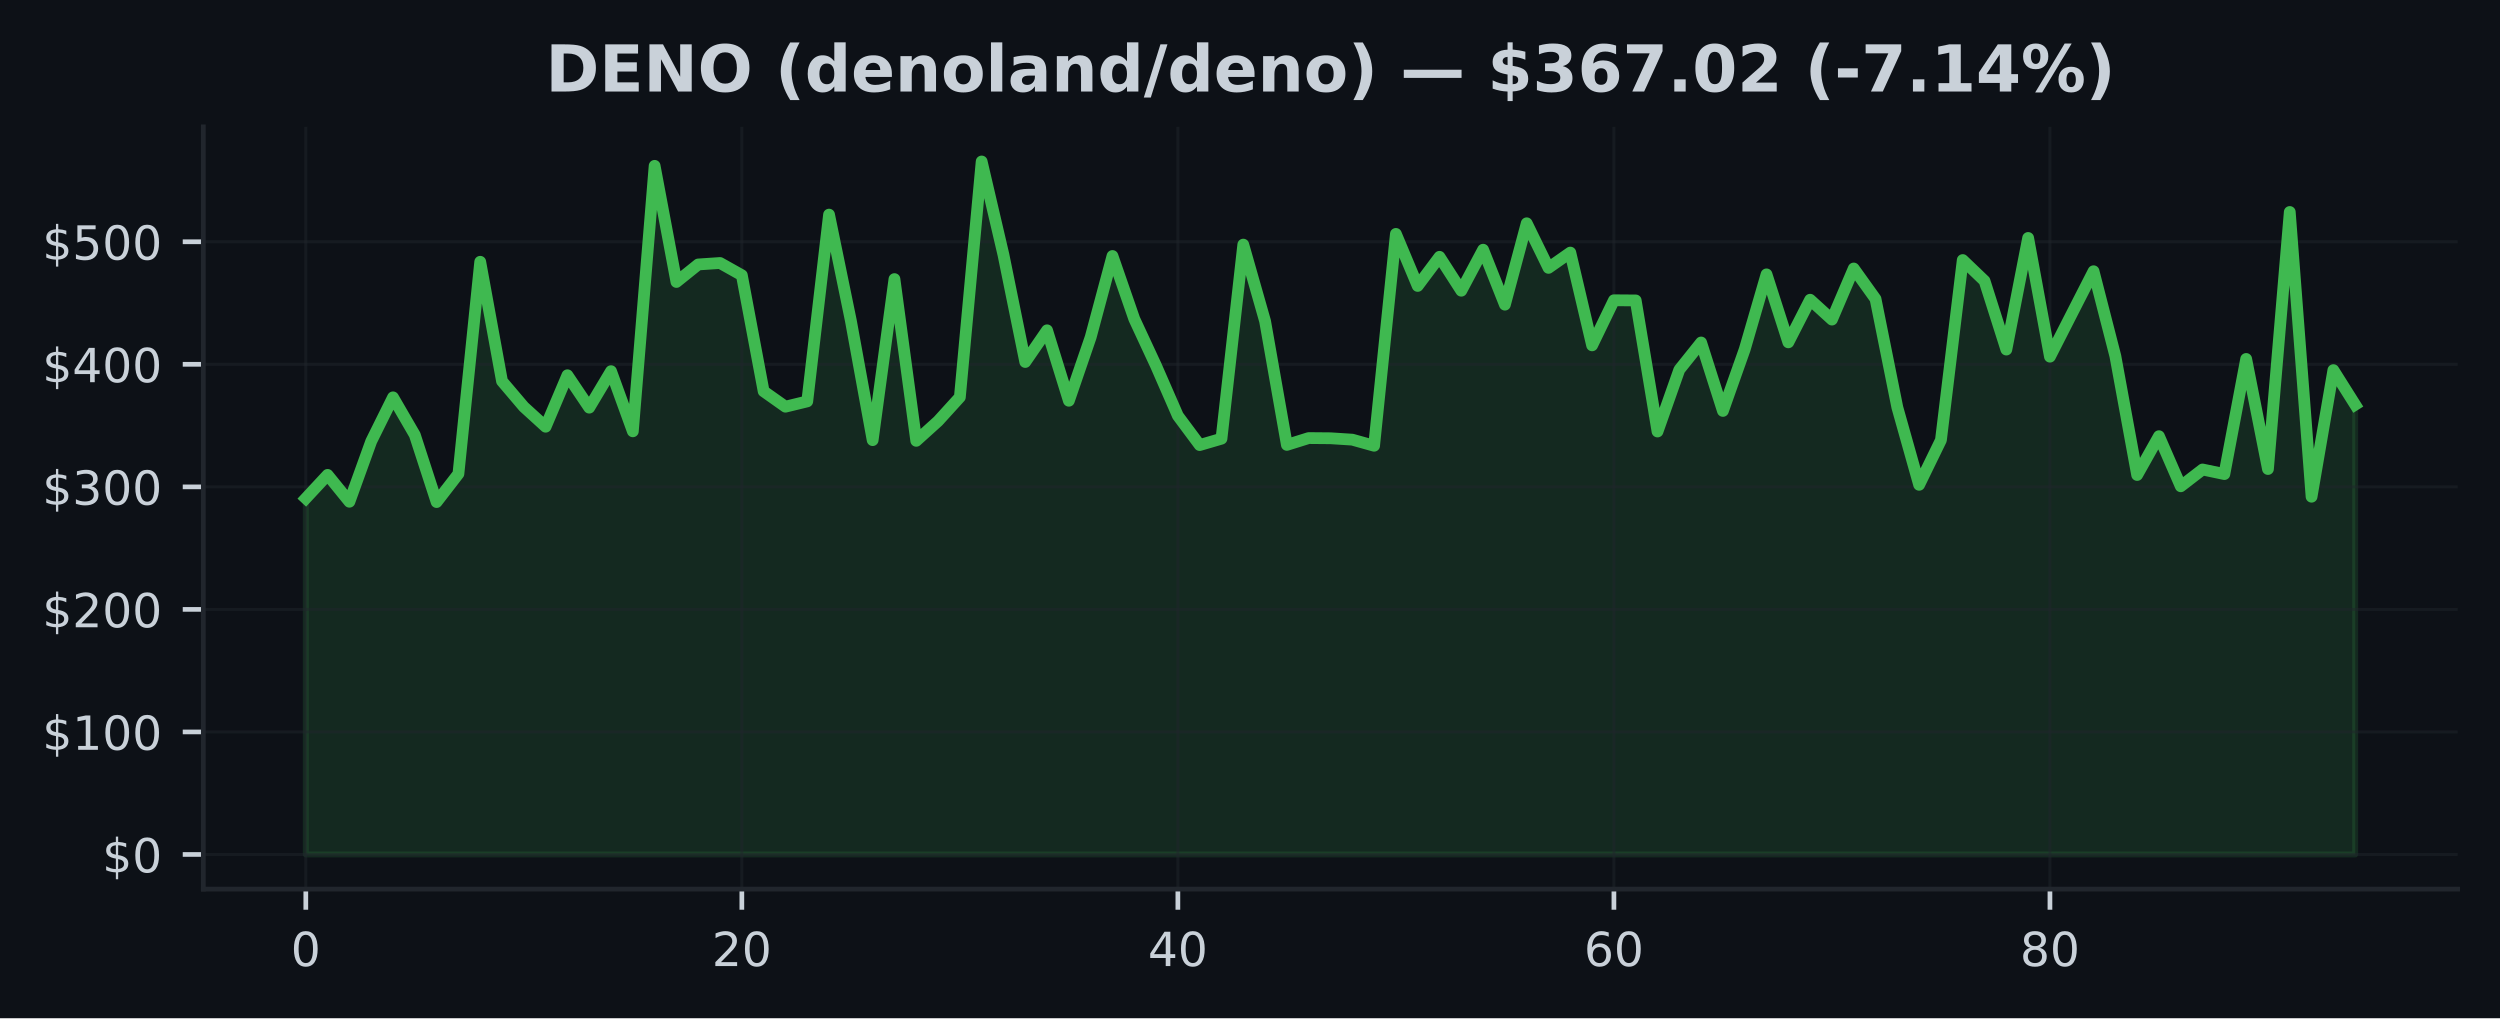
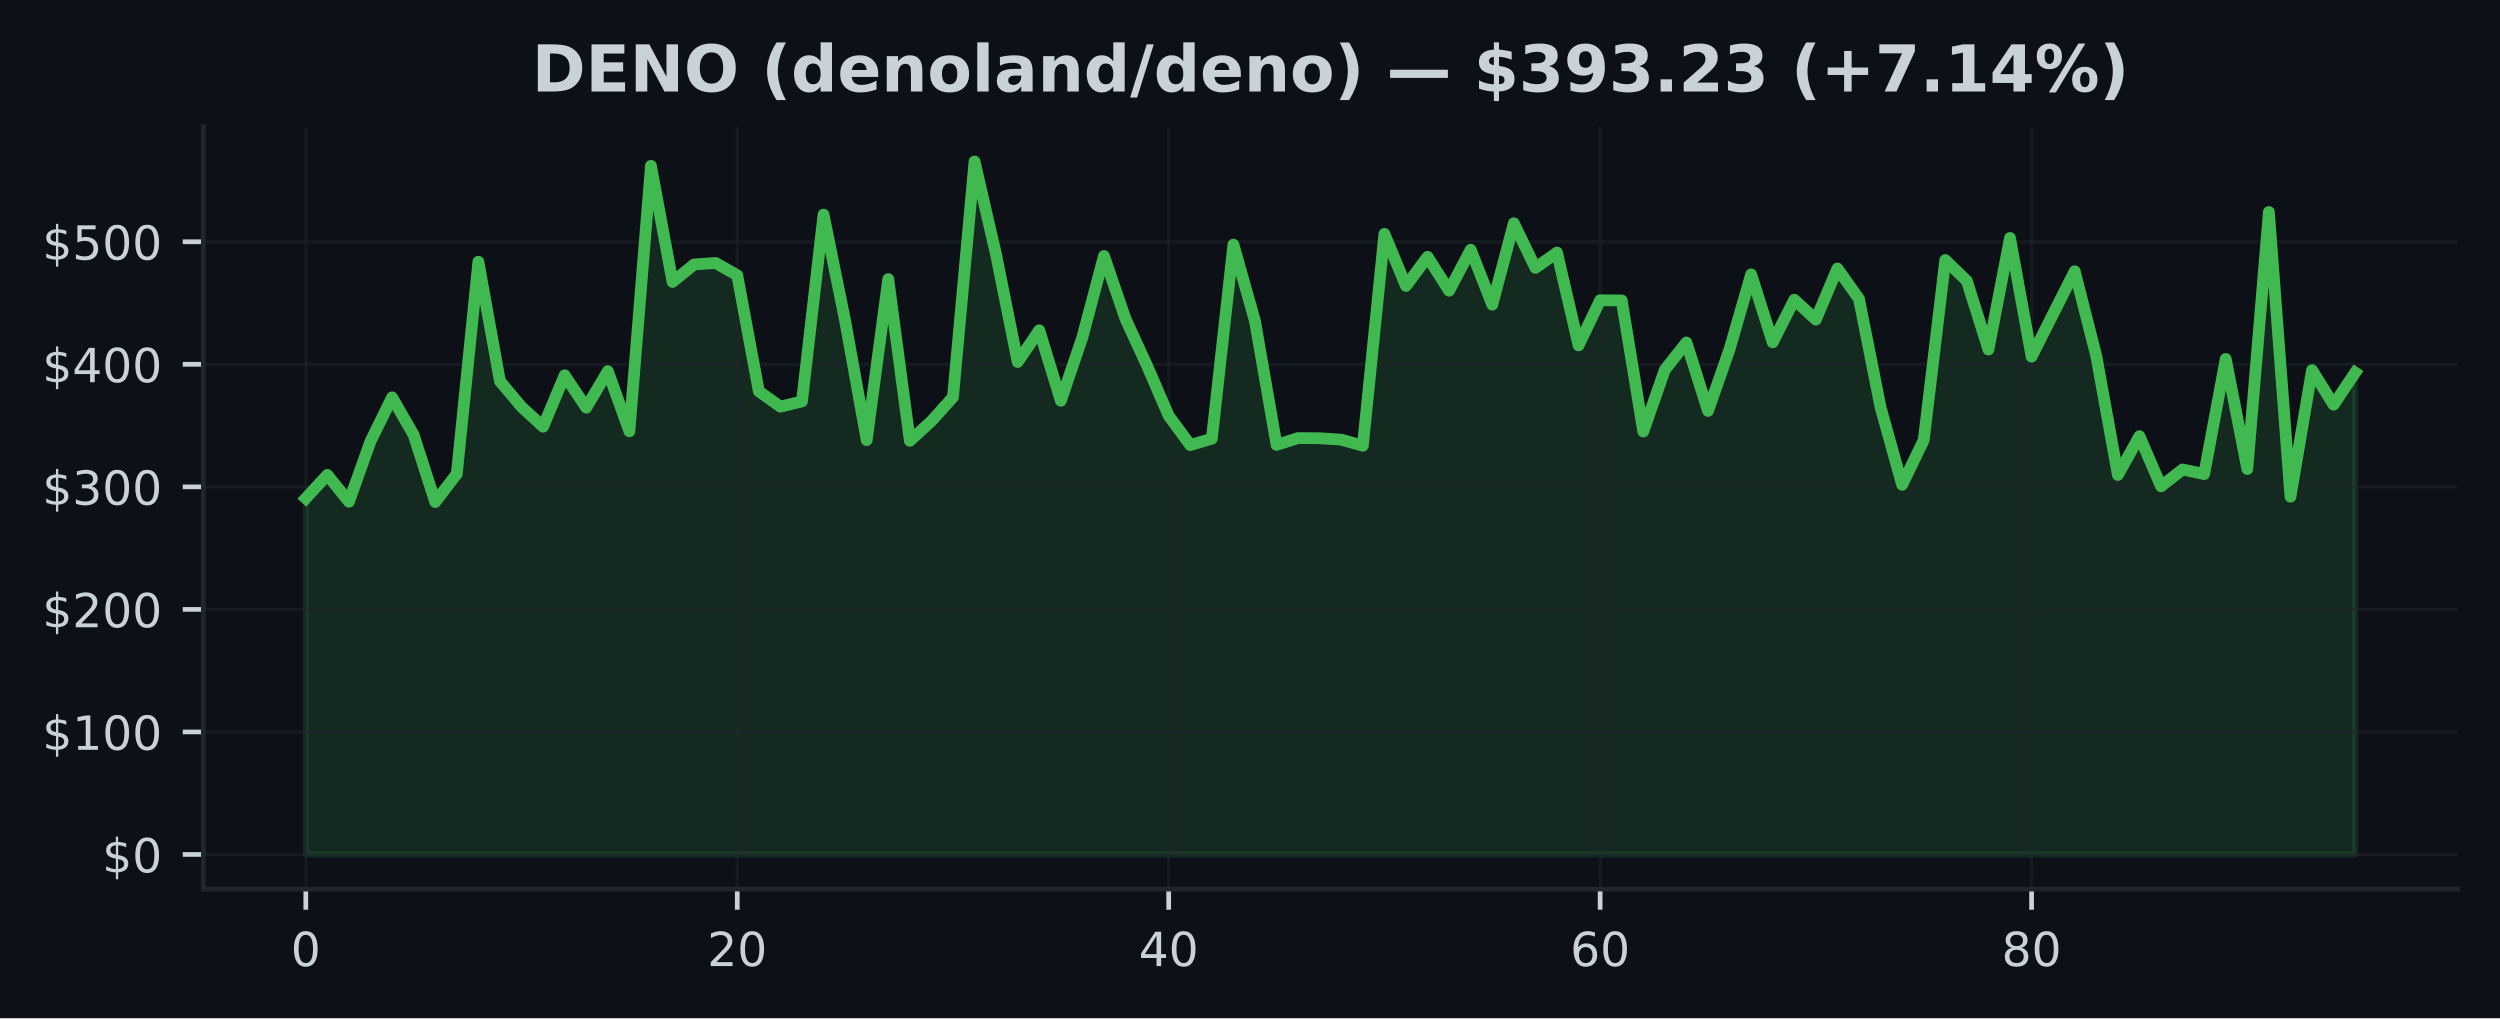
<svg xmlns="http://www.w3.org/2000/svg" xmlns:xlink="http://www.w3.org/1999/xlink" width="424.91pt" height="173.061pt" viewBox="0 0 424.91 173.061" version="1.1">
  <defs>
    <style type="text/css">*{stroke-linejoin: round; stroke-linecap: butt}</style>
  </defs>
  <g id="figure_1">
    <g id="patch_1">
      <path d="M 0 173.061  L 424.91 173.061  L 424.91 0  L 0 0  z " style="fill: #0d1117" />
    </g>
    <g id="axes_1">
      <g id="patch_2">
        <path d="M 34.56 151.118  L 417.71 151.118  L 417.71 21.558  L 34.56 21.558  z " style="fill: #0d1117" />
      </g>
      <g id="FillBetweenPolyCollection_1">
        <defs>
-           <path id="mda09ba12ac" d="M 51.976 -27.832  L 51.976 -88.361  L 55.681 -92.347  L 59.387 -87.784  L 63.092 -98.05  L 66.798 -105.525  L 70.503 -99.137  L 74.209 -87.73  L 77.914 -92.53  L 81.62 -128.568  L 85.326 -108.27  L 89.031 -103.91  L 92.737 -100.534  L 96.442 -109.28  L 100.148 -103.775  L 103.853 -109.975  L 107.559 -99.753  L 111.264 -144.874  L 114.97 -125.138  L 118.675 -128.112  L 122.381 -128.362  L 126.086 -126.283  L 129.792 -106.558  L 133.497 -103.938  L 137.203 -104.839  L 140.908 -136.583  L 144.614 -118.563  L 148.319 -98.252  L 152.025 -125.625  L 155.73 -98.137  L 159.436 -101.484  L 163.141 -105.56  L 166.847 -145.613  L 170.552 -129.747  L 174.258 -111.535  L 177.963 -116.919  L 181.669 -104.948  L 185.374 -115.749  L 189.08 -129.551  L 192.785 -118.854  L 196.491 -110.881  L 200.196 -102.396  L 203.902 -97.414  L 207.607 -98.499  L 211.313 -131.484  L 215.018 -118.479  L 218.724 -97.446  L 222.429 -98.606  L 226.135 -98.572  L 229.841 -98.335  L 233.546 -97.3  L 237.252 -133.306  L 240.957 -124.461  L 244.663 -129.412  L 248.368 -123.651  L 252.074 -130.62  L 255.779 -121.281  L 259.485 -135.11  L 263.19 -127.533  L 266.896 -130.13  L 270.601 -114.364  L 274.307 -122.026  L 278.012 -121.997  L 281.718 -99.722  L 285.423 -110.219  L 289.129 -114.849  L 292.834 -103.219  L 296.54 -113.691  L 300.245 -126.427  L 303.951 -114.876  L 307.656 -122.116  L 311.362 -118.744  L 315.067 -127.425  L 318.773 -122.249  L 322.478 -103.819  L 326.184 -90.66  L 329.889 -98.264  L 333.595 -128.862  L 337.3 -125.317  L 341.006 -113.647  L 344.711 -132.617  L 348.417 -112.441  L 352.122 -119.712  L 355.828 -126.96  L 359.533 -112.546  L 363.239 -92.33  L 366.944 -98.924  L 370.65 -90.41  L 374.356 -93.263  L 378.061 -92.484  L 381.767 -112.052  L 385.472 -93.345  L 389.178 -137.03  L 392.883 -88.638  L 396.589 -110.152  L 400.294 -104.273  L 400.294 -27.832  L 400.294 -27.832  L 396.589 -27.832  L 392.883 -27.832  L 389.178 -27.832  L 385.472 -27.832  L 381.767 -27.832  L 378.061 -27.832  L 374.356 -27.832  L 370.65 -27.832  L 366.944 -27.832  L 363.239 -27.832  L 359.533 -27.832  L 355.828 -27.832  L 352.122 -27.832  L 348.417 -27.832  L 344.711 -27.832  L 341.006 -27.832  L 337.3 -27.832  L 333.595 -27.832  L 329.889 -27.832  L 326.184 -27.832  L 322.478 -27.832  L 318.773 -27.832  L 315.067 -27.832  L 311.362 -27.832  L 307.656 -27.832  L 303.951 -27.832  L 300.245 -27.832  L 296.54 -27.832  L 292.834 -27.832  L 289.129 -27.832  L 285.423 -27.832  L 281.718 -27.832  L 278.012 -27.832  L 274.307 -27.832  L 270.601 -27.832  L 266.896 -27.832  L 263.19 -27.832  L 259.485 -27.832  L 255.779 -27.832  L 252.074 -27.832  L 248.368 -27.832  L 244.663 -27.832  L 240.957 -27.832  L 237.252 -27.832  L 233.546 -27.832  L 229.841 -27.832  L 226.135 -27.832  L 222.429 -27.832  L 218.724 -27.832  L 215.018 -27.832  L 211.313 -27.832  L 207.607 -27.832  L 203.902 -27.832  L 200.196 -27.832  L 196.491 -27.832  L 192.785 -27.832  L 189.08 -27.832  L 185.374 -27.832  L 181.669 -27.832  L 177.963 -27.832  L 174.258 -27.832  L 170.552 -27.832  L 166.847 -27.832  L 163.141 -27.832  L 159.436 -27.832  L 155.73 -27.832  L 152.025 -27.832  L 148.319 -27.832  L 144.614 -27.832  L 140.908 -27.832  L 137.203 -27.832  L 133.497 -27.832  L 129.792 -27.832  L 126.086 -27.832  L 122.381 -27.832  L 118.675 -27.832  L 114.97 -27.832  L 111.264 -27.832  L 107.559 -27.832  L 103.853 -27.832  L 100.148 -27.832  L 96.442 -27.832  L 92.737 -27.832  L 89.031 -27.832  L 85.326 -27.832  L 81.62 -27.832  L 77.914 -27.832  L 74.209 -27.832  L 70.503 -27.832  L 66.798 -27.832  L 63.092 -27.832  L 59.387 -27.832  L 55.681 -27.832  L 51.976 -27.832  z " style="stroke: #3fb950; stroke-opacity: 0.15" />
+           <path id="m012f3e942b" d="M 51.976 -27.832  L 51.976 -88.361  L 55.642 -92.347  L 59.309 -87.784  L 62.975 -98.05  L 66.642 -105.525  L 70.308 -99.137  L 73.975 -87.73  L 77.641 -92.53  L 81.308 -128.568  L 84.974 -108.27  L 88.641 -103.91  L 92.307 -100.534  L 95.974 -109.28  L 99.641 -103.775  L 103.307 -109.975  L 106.974 -99.753  L 110.64 -144.874  L 114.307 -125.138  L 117.973 -128.112  L 121.64 -128.362  L 125.306 -126.283  L 128.973 -106.558  L 132.639 -103.938  L 136.306 -104.839  L 139.972 -136.583  L 143.639 -118.563  L 147.305 -98.252  L 150.972 -125.625  L 154.638 -98.137  L 158.305 -101.484  L 161.971 -105.56  L 165.638 -145.613  L 169.304 -129.747  L 172.971 -111.535  L 176.637 -116.919  L 180.304 -104.948  L 183.97 -115.749  L 187.637 -129.551  L 191.303 -118.854  L 194.97 -110.881  L 198.636 -102.396  L 202.303 -97.414  L 205.969 -98.499  L 209.636 -131.484  L 213.302 -118.479  L 216.969 -97.446  L 220.635 -98.606  L 224.302 -98.572  L 227.968 -98.335  L 231.635 -97.3  L 235.301 -133.306  L 238.968 -124.461  L 242.634 -129.412  L 246.301 -123.651  L 249.967 -130.62  L 253.634 -121.281  L 257.3 -135.11  L 260.967 -127.533  L 264.633 -130.13  L 268.3 -114.364  L 271.966 -122.026  L 275.633 -121.997  L 279.299 -99.722  L 282.966 -110.219  L 286.632 -114.849  L 290.299 -103.219  L 293.965 -113.691  L 297.632 -126.427  L 301.298 -114.876  L 304.965 -122.116  L 308.631 -118.744  L 312.298 -127.425  L 315.964 -122.249  L 319.631 -103.819  L 323.297 -90.66  L 326.964 -98.264  L 330.63 -128.862  L 334.297 -125.317  L 337.963 -113.647  L 341.63 -132.617  L 345.296 -112.441  L 348.963 -119.712  L 352.629 -126.96  L 356.296 -112.546  L 359.963 -92.33  L 363.629 -98.924  L 367.296 -90.41  L 370.962 -93.263  L 374.629 -92.484  L 378.295 -112.052  L 381.962 -93.345  L 385.628 -137.03  L 389.295 -88.638  L 392.961 -110.152  L 396.628 -104.273  L 400.294 -109.732  L 400.294 -27.832  L 400.294 -27.832  L 396.628 -27.832  L 392.961 -27.832  L 389.295 -27.832  L 385.628 -27.832  L 381.962 -27.832  L 378.295 -27.832  L 374.629 -27.832  L 370.962 -27.832  L 367.296 -27.832  L 363.629 -27.832  L 359.963 -27.832  L 356.296 -27.832  L 352.629 -27.832  L 348.963 -27.832  L 345.296 -27.832  L 341.63 -27.832  L 337.963 -27.832  L 334.297 -27.832  L 330.63 -27.832  L 326.964 -27.832  L 323.297 -27.832  L 319.631 -27.832  L 315.964 -27.832  L 312.298 -27.832  L 308.631 -27.832  L 304.965 -27.832  L 301.298 -27.832  L 297.632 -27.832  L 293.965 -27.832  L 290.299 -27.832  L 286.632 -27.832  L 282.966 -27.832  L 279.299 -27.832  L 275.633 -27.832  L 271.966 -27.832  L 268.3 -27.832  L 264.633 -27.832  L 260.967 -27.832  L 257.3 -27.832  L 253.634 -27.832  L 249.967 -27.832  L 246.301 -27.832  L 242.634 -27.832  L 238.968 -27.832  L 235.301 -27.832  L 231.635 -27.832  L 227.968 -27.832  L 224.302 -27.832  L 220.635 -27.832  L 216.969 -27.832  L 213.302 -27.832  L 209.636 -27.832  L 205.969 -27.832  L 202.303 -27.832  L 198.636 -27.832  L 194.97 -27.832  L 191.303 -27.832  L 187.637 -27.832  L 183.97 -27.832  L 180.304 -27.832  L 176.637 -27.832  L 172.971 -27.832  L 169.304 -27.832  L 165.638 -27.832  L 161.971 -27.832  L 158.305 -27.832  L 154.638 -27.832  L 150.972 -27.832  L 147.305 -27.832  L 143.639 -27.832  L 139.972 -27.832  L 136.306 -27.832  L 132.639 -27.832  L 128.973 -27.832  L 125.306 -27.832  L 121.64 -27.832  L 117.973 -27.832  L 114.307 -27.832  L 110.64 -27.832  L 106.974 -27.832  L 103.307 -27.832  L 99.641 -27.832  L 95.974 -27.832  L 92.307 -27.832  L 88.641 -27.832  L 84.974 -27.832  L 81.308 -27.832  L 77.641 -27.832  L 73.975 -27.832  L 70.308 -27.832  L 66.642 -27.832  L 62.975 -27.832  L 59.309 -27.832  L 55.642 -27.832  L 51.976 -27.832  z " style="stroke: #3fb950; stroke-opacity: 0.15" />
        </defs>
-         <g clip-path="url(#p8dc415468d)">
-           <use xlink:href="#mda09ba12ac" x="0" y="173.061" style="fill: #3fb950; fill-opacity: 0.15; stroke: #3fb950; stroke-opacity: 0.15" />
+         <g clip-path="url(#pd9b78bda49)">
+           <use xlink:href="#m012f3e942b" x="0" y="173.061" style="fill: #3fb950; fill-opacity: 0.15; stroke: #3fb950; stroke-opacity: 0.15" />
        </g>
      </g>
      <g id="matplotlib.axis_1">
        <g id="xtick_1">
          <g id="line2d_1">
-             <path d="M 51.976 151.118  L 51.976 21.558  " clip-path="url(#p8dc415468d)" style="fill: none; stroke: #21262d; stroke-opacity: 0.5; stroke-width: 0.5; stroke-linecap: square" />
+             <path d="M 51.976 151.118  L 51.976 21.558  " clip-path="url(#pd9b78bda49)" style="fill: none; stroke: #21262d; stroke-opacity: 0.5; stroke-width: 0.5; stroke-linecap: square" />
          </g>
          <g id="line2d_2">
            <defs>
-               <path id="maf5e779d8d" d="M 0 0  L 0 3.5  " style="stroke: #c9d1d9; stroke-width: 0.8" />
+               <path id="mca96e0118d" d="M 0 0  L 0 3.5  " style="stroke: #c9d1d9; stroke-width: 0.8" />
            </defs>
            <g>
-               <use xlink:href="#maf5e779d8d" x="51.976" y="151.118" style="fill: #c9d1d9; stroke: #c9d1d9; stroke-width: 0.8" />
+               <use xlink:href="#mca96e0118d" x="51.976" y="151.118" style="fill: #c9d1d9; stroke: #c9d1d9; stroke-width: 0.8" />
            </g>
          </g>
          <g id="text_1">
            <g style="fill: #c9d1d9" transform="translate(49.43091 164.197) scale(0.08 -0.08)">
              <defs>
                <path id="DejaVuSans-30" d="M 2034 4250  Q 1547 4250 1301 3770  Q 1056 3291 1056 2328  Q 1056 1369 1301 889  Q 1547 409 2034 409  Q 2525 409 2770 889  Q 3016 1369 3016 2328  Q 3016 3291 2770 3770  Q 2525 4250 2034 4250  z M 2034 4750  Q 2819 4750 3233 4129  Q 3647 3509 3647 2328  Q 3647 1150 3233 529  Q 2819 -91 2034 -91  Q 1250 -91 836 529  Q 422 1150 422 2328  Q 422 3509 836 4129  Q 1250 4750 2034 4750  z " transform="scale(0.015625)" />
              </defs>
              <use xlink:href="#DejaVuSans-30" />
            </g>
          </g>
        </g>
        <g id="xtick_2">
          <g id="line2d_3">
-             <path d="M 126.086 151.118  L 126.086 21.558  " clip-path="url(#p8dc415468d)" style="fill: none; stroke: #21262d; stroke-opacity: 0.5; stroke-width: 0.5; stroke-linecap: square" />
+             <path d="M 125.306 151.118  L 125.306 21.558  " clip-path="url(#pd9b78bda49)" style="fill: none; stroke: #21262d; stroke-opacity: 0.5; stroke-width: 0.5; stroke-linecap: square" />
          </g>
          <g id="line2d_4">
            <g>
-               <use xlink:href="#maf5e779d8d" x="126.086" y="151.118" style="fill: #c9d1d9; stroke: #c9d1d9; stroke-width: 0.8" />
+               <use xlink:href="#mca96e0118d" x="125.306" y="151.118" style="fill: #c9d1d9; stroke: #c9d1d9; stroke-width: 0.8" />
            </g>
          </g>
          <g id="text_2">
-             <g style="fill: #c9d1d9" transform="translate(120.9962 164.197) scale(0.08 -0.08)">
+             <g style="fill: #c9d1d9" transform="translate(120.2161 164.197) scale(0.08 -0.08)">
              <defs>
                <path id="DejaVuSans-32" d="M 1228 531  L 3431 531  L 3431 0  L 469 0  L 469 531  Q 828 903 1448 1529  Q 2069 2156 2228 2338  Q 2531 2678 2651 2914  Q 2772 3150 2772 3378  Q 2772 3750 2511 3984  Q 2250 4219 1831 4219  Q 1534 4219 1204 4116  Q 875 4013 500 3803  L 500 4441  Q 881 4594 1212 4672  Q 1544 4750 1819 4750  Q 2544 4750 2975 4387  Q 3406 4025 3406 3419  Q 3406 3131 3298 2873  Q 3191 2616 2906 2266  Q 2828 2175 2409 1742  Q 1991 1309 1228 531  z " transform="scale(0.015625)" />
              </defs>
              <use xlink:href="#DejaVuSans-32" />
              <use xlink:href="#DejaVuSans-30" transform="translate(63.62305 0)" />
            </g>
          </g>
        </g>
        <g id="xtick_3">
          <g id="line2d_5">
-             <path d="M 200.196 151.118  L 200.196 21.558  " clip-path="url(#p8dc415468d)" style="fill: none; stroke: #21262d; stroke-opacity: 0.5; stroke-width: 0.5; stroke-linecap: square" />
+             <path d="M 198.636 151.118  L 198.636 21.558  " clip-path="url(#pd9b78bda49)" style="fill: none; stroke: #21262d; stroke-opacity: 0.5; stroke-width: 0.5; stroke-linecap: square" />
          </g>
          <g id="line2d_6">
            <g>
-               <use xlink:href="#maf5e779d8d" x="200.196" y="151.118" style="fill: #c9d1d9; stroke: #c9d1d9; stroke-width: 0.8" />
+               <use xlink:href="#mca96e0118d" x="198.636" y="151.118" style="fill: #c9d1d9; stroke: #c9d1d9; stroke-width: 0.8" />
            </g>
          </g>
          <g id="text_3">
-             <g style="fill: #c9d1d9" transform="translate(195.1064 164.197) scale(0.08 -0.08)">
+             <g style="fill: #c9d1d9" transform="translate(193.5462 164.197) scale(0.08 -0.08)">
              <defs>
                <path id="DejaVuSans-34" d="M 2419 4116  L 825 1625  L 2419 1625  L 2419 4116  z M 2253 4666  L 3047 4666  L 3047 1625  L 3713 1625  L 3713 1100  L 3047 1100  L 3047 0  L 2419 0  L 2419 1100  L 313 1100  L 313 1709  L 2253 4666  z " transform="scale(0.015625)" />
              </defs>
              <use xlink:href="#DejaVuSans-34" />
              <use xlink:href="#DejaVuSans-30" transform="translate(63.62305 0)" />
            </g>
          </g>
        </g>
        <g id="xtick_4">
          <g id="line2d_7">
-             <path d="M 274.307 151.118  L 274.307 21.558  " clip-path="url(#p8dc415468d)" style="fill: none; stroke: #21262d; stroke-opacity: 0.5; stroke-width: 0.5; stroke-linecap: square" />
+             <path d="M 271.966 151.118  L 271.966 21.558  " clip-path="url(#pd9b78bda49)" style="fill: none; stroke: #21262d; stroke-opacity: 0.5; stroke-width: 0.5; stroke-linecap: square" />
          </g>
          <g id="line2d_8">
            <g>
-               <use xlink:href="#maf5e779d8d" x="274.307" y="151.118" style="fill: #c9d1d9; stroke: #c9d1d9; stroke-width: 0.8" />
+               <use xlink:href="#mca96e0118d" x="271.966" y="151.118" style="fill: #c9d1d9; stroke: #c9d1d9; stroke-width: 0.8" />
            </g>
          </g>
          <g id="text_4">
-             <g style="fill: #c9d1d9" transform="translate(269.2167 164.197) scale(0.08 -0.08)">
+             <g style="fill: #c9d1d9" transform="translate(266.8763 164.197) scale(0.08 -0.08)">
              <defs>
                <path id="DejaVuSans-36" d="M 2113 2584  Q 1688 2584 1439 2293  Q 1191 2003 1191 1497  Q 1191 994 1439 701  Q 1688 409 2113 409  Q 2538 409 2786 701  Q 3034 994 3034 1497  Q 3034 2003 2786 2293  Q 2538 2584 2113 2584  z M 3366 4563  L 3366 3988  Q 3128 4100 2886 4159  Q 2644 4219 2406 4219  Q 1781 4219 1451 3797  Q 1122 3375 1075 2522  Q 1259 2794 1537 2939  Q 1816 3084 2150 3084  Q 2853 3084 3261 2657  Q 3669 2231 3669 1497  Q 3669 778 3244 343  Q 2819 -91 2113 -91  Q 1303 -91 875 529  Q 447 1150 447 2328  Q 447 3434 972 4092  Q 1497 4750 2381 4750  Q 2619 4750 2861 4703  Q 3103 4656 3366 4563  z " transform="scale(0.015625)" />
              </defs>
              <use xlink:href="#DejaVuSans-36" />
              <use xlink:href="#DejaVuSans-30" transform="translate(63.62305 0)" />
            </g>
          </g>
        </g>
        <g id="xtick_5">
          <g id="line2d_9">
-             <path d="M 348.417 151.118  L 348.417 21.558  " clip-path="url(#p8dc415468d)" style="fill: none; stroke: #21262d; stroke-opacity: 0.5; stroke-width: 0.5; stroke-linecap: square" />
+             <path d="M 345.296 151.118  L 345.296 21.558  " clip-path="url(#pd9b78bda49)" style="fill: none; stroke: #21262d; stroke-opacity: 0.5; stroke-width: 0.5; stroke-linecap: square" />
          </g>
          <g id="line2d_10">
            <g>
-               <use xlink:href="#maf5e779d8d" x="348.417" y="151.118" style="fill: #c9d1d9; stroke: #c9d1d9; stroke-width: 0.8" />
+               <use xlink:href="#mca96e0118d" x="345.296" y="151.118" style="fill: #c9d1d9; stroke: #c9d1d9; stroke-width: 0.8" />
            </g>
          </g>
          <g id="text_5">
-             <g style="fill: #c9d1d9" transform="translate(343.3269 164.197) scale(0.08 -0.08)">
+             <g style="fill: #c9d1d9" transform="translate(340.2065 164.197) scale(0.08 -0.08)">
              <defs>
                <path id="DejaVuSans-38" d="M 2034 2216  Q 1584 2216 1326 1975  Q 1069 1734 1069 1313  Q 1069 891 1326 650  Q 1584 409 2034 409  Q 2484 409 2743 651  Q 3003 894 3003 1313  Q 3003 1734 2745 1975  Q 2488 2216 2034 2216  z M 1403 2484  Q 997 2584 770 2862  Q 544 3141 544 3541  Q 544 4100 942 4425  Q 1341 4750 2034 4750  Q 2731 4750 3128 4425  Q 3525 4100 3525 3541  Q 3525 3141 3298 2862  Q 3072 2584 2669 2484  Q 3125 2378 3379 2068  Q 3634 1759 3634 1313  Q 3634 634 3220 271  Q 2806 -91 2034 -91  Q 1263 -91 848 271  Q 434 634 434 1313  Q 434 1759 690 2068  Q 947 2378 1403 2484  z M 1172 3481  Q 1172 3119 1398 2916  Q 1625 2713 2034 2713  Q 2441 2713 2670 2916  Q 2900 3119 2900 3481  Q 2900 3844 2670 4047  Q 2441 4250 2034 4250  Q 1625 4250 1398 4047  Q 1172 3844 1172 3481  z " transform="scale(0.015625)" />
              </defs>
              <use xlink:href="#DejaVuSans-38" />
              <use xlink:href="#DejaVuSans-30" transform="translate(63.62305 0)" />
            </g>
          </g>
        </g>
      </g>
      <g id="matplotlib.axis_2">
        <g id="ytick_1">
          <g id="line2d_11">
-             <path d="M 34.56 145.229  L 417.71 145.229  " clip-path="url(#p8dc415468d)" style="fill: none; stroke: #21262d; stroke-opacity: 0.5; stroke-width: 0.5; stroke-linecap: square" />
+             <path d="M 34.56 145.229  L 417.71 145.229  " clip-path="url(#pd9b78bda49)" style="fill: none; stroke: #21262d; stroke-opacity: 0.5; stroke-width: 0.5; stroke-linecap: square" />
          </g>
          <g id="line2d_12">
            <defs>
-               <path id="md53df2f552" d="M 0 0  L -3.5 0  " style="stroke: #c9d1d9; stroke-width: 0.8" />
+               <path id="m8113f14665" d="M 0 0  L -3.5 0  " style="stroke: #c9d1d9; stroke-width: 0.8" />
            </defs>
            <g>
-               <use xlink:href="#md53df2f552" x="34.56" y="145.229" style="fill: #c9d1d9; stroke: #c9d1d9; stroke-width: 0.8" />
+               <use xlink:href="#m8113f14665" x="34.56" y="145.229" style="fill: #c9d1d9; stroke: #c9d1d9; stroke-width: 0.8" />
            </g>
          </g>
          <g id="text_6">
            <g style="fill: #c9d1d9" transform="translate(17.38 148.2686) scale(0.08 -0.08)">
              <defs>
                <path id="DejaVuSans-24" d="M 2163 -941  L 1850 -941  L 1847 0  Q 1519 6 1191 76  Q 863 147 531 288  L 531 850  Q 850 650 1176 548  Q 1503 447 1850 444  L 1850 1869  Q 1159 1981 845 2250  Q 531 2519 531 2988  Q 531 3497 872 3790  Q 1213 4084 1850 4128  L 1850 4863  L 2163 4863  L 2163 4138  Q 2453 4125 2725 4076  Q 2997 4028 3256 3944  L 3256 3397  Q 2997 3528 2723 3600  Q 2450 3672 2163 3684  L 2163 2350  Q 2872 2241 3206 1959  Q 3541 1678 3541 1191  Q 3541 663 3186 358  Q 2831 53 2163 6  L 2163 -941  z M 1850 2406  L 1850 3688  Q 1488 3647 1297 3481  Q 1106 3316 1106 3041  Q 1106 2772 1282 2622  Q 1459 2472 1850 2406  z M 2163 1806  L 2163 453  Q 2559 506 2761 678  Q 2963 850 2963 1131  Q 2963 1406 2770 1568  Q 2578 1731 2163 1806  z " transform="scale(0.015625)" />
              </defs>
              <use xlink:href="#DejaVuSans-24" />
              <use xlink:href="#DejaVuSans-30" transform="translate(63.62305 0)" />
            </g>
          </g>
        </g>
        <g id="ytick_2">
          <g id="line2d_13">
-             <path d="M 34.56 124.402  L 417.71 124.402  " clip-path="url(#p8dc415468d)" style="fill: none; stroke: #21262d; stroke-opacity: 0.5; stroke-width: 0.5; stroke-linecap: square" />
+             <path d="M 34.56 124.402  L 417.71 124.402  " clip-path="url(#pd9b78bda49)" style="fill: none; stroke: #21262d; stroke-opacity: 0.5; stroke-width: 0.5; stroke-linecap: square" />
          </g>
          <g id="line2d_14">
            <g>
-               <use xlink:href="#md53df2f552" x="34.56" y="124.402" style="fill: #c9d1d9; stroke: #c9d1d9; stroke-width: 0.8" />
+               <use xlink:href="#m8113f14665" x="34.56" y="124.402" style="fill: #c9d1d9; stroke: #c9d1d9; stroke-width: 0.8" />
            </g>
          </g>
          <g id="text_7">
            <g style="fill: #c9d1d9" transform="translate(7.2 127.441) scale(0.08 -0.08)">
              <defs>
                <path id="DejaVuSans-31" d="M 794 531  L 1825 531  L 1825 4091  L 703 3866  L 703 4441  L 1819 4666  L 2450 4666  L 2450 531  L 3481 531  L 3481 0  L 794 0  L 794 531  z " transform="scale(0.015625)" />
              </defs>
              <use xlink:href="#DejaVuSans-24" />
              <use xlink:href="#DejaVuSans-31" transform="translate(63.62305 0)" />
              <use xlink:href="#DejaVuSans-30" transform="translate(127.2461 0)" />
              <use xlink:href="#DejaVuSans-30" transform="translate(190.8691 0)" />
            </g>
          </g>
        </g>
        <g id="ytick_3">
          <g id="line2d_15">
-             <path d="M 34.56 103.574  L 417.71 103.574  " clip-path="url(#p8dc415468d)" style="fill: none; stroke: #21262d; stroke-opacity: 0.5; stroke-width: 0.5; stroke-linecap: square" />
+             <path d="M 34.56 103.574  L 417.71 103.574  " clip-path="url(#pd9b78bda49)" style="fill: none; stroke: #21262d; stroke-opacity: 0.5; stroke-width: 0.5; stroke-linecap: square" />
          </g>
          <g id="line2d_16">
            <g>
-               <use xlink:href="#md53df2f552" x="34.56" y="103.574" style="fill: #c9d1d9; stroke: #c9d1d9; stroke-width: 0.8" />
+               <use xlink:href="#m8113f14665" x="34.56" y="103.574" style="fill: #c9d1d9; stroke: #c9d1d9; stroke-width: 0.8" />
            </g>
          </g>
          <g id="text_8">
            <g style="fill: #c9d1d9" transform="translate(7.2 106.6135) scale(0.08 -0.08)">
              <use xlink:href="#DejaVuSans-24" />
              <use xlink:href="#DejaVuSans-32" transform="translate(63.62305 0)" />
              <use xlink:href="#DejaVuSans-30" transform="translate(127.2461 0)" />
              <use xlink:href="#DejaVuSans-30" transform="translate(190.8691 0)" />
            </g>
          </g>
        </g>
        <g id="ytick_4">
          <g id="line2d_17">
-             <path d="M 34.56 82.747  L 417.71 82.747  " clip-path="url(#p8dc415468d)" style="fill: none; stroke: #21262d; stroke-opacity: 0.5; stroke-width: 0.5; stroke-linecap: square" />
+             <path d="M 34.56 82.747  L 417.71 82.747  " clip-path="url(#pd9b78bda49)" style="fill: none; stroke: #21262d; stroke-opacity: 0.5; stroke-width: 0.5; stroke-linecap: square" />
          </g>
          <g id="line2d_18">
            <g>
-               <use xlink:href="#md53df2f552" x="34.56" y="82.747" style="fill: #c9d1d9; stroke: #c9d1d9; stroke-width: 0.8" />
+               <use xlink:href="#m8113f14665" x="34.56" y="82.747" style="fill: #c9d1d9; stroke: #c9d1d9; stroke-width: 0.8" />
            </g>
          </g>
          <g id="text_9">
            <g style="fill: #c9d1d9" transform="translate(7.2 85.78595) scale(0.08 -0.08)">
              <defs>
                <path id="DejaVuSans-33" d="M 2597 2516  Q 3050 2419 3304 2112  Q 3559 1806 3559 1356  Q 3559 666 3084 287  Q 2609 -91 1734 -91  Q 1441 -91 1130 -33  Q 819 25 488 141  L 488 750  Q 750 597 1062 519  Q 1375 441 1716 441  Q 2309 441 2620 675  Q 2931 909 2931 1356  Q 2931 1769 2642 2001  Q 2353 2234 1838 2234  L 1294 2234  L 1294 2753  L 1863 2753  Q 2328 2753 2575 2939  Q 2822 3125 2822 3475  Q 2822 3834 2567 4026  Q 2313 4219 1838 4219  Q 1578 4219 1281 4162  Q 984 4106 628 3988  L 628 4550  Q 988 4650 1302 4700  Q 1616 4750 1894 4750  Q 2613 4750 3031 4423  Q 3450 4097 3450 3541  Q 3450 3153 3228 2886  Q 3006 2619 2597 2516  z " transform="scale(0.015625)" />
              </defs>
              <use xlink:href="#DejaVuSans-24" />
              <use xlink:href="#DejaVuSans-33" transform="translate(63.62305 0)" />
              <use xlink:href="#DejaVuSans-30" transform="translate(127.2461 0)" />
              <use xlink:href="#DejaVuSans-30" transform="translate(190.8691 0)" />
            </g>
          </g>
        </g>
        <g id="ytick_5">
          <g id="line2d_19">
-             <path d="M 34.56 61.919  L 417.71 61.919  " clip-path="url(#p8dc415468d)" style="fill: none; stroke: #21262d; stroke-opacity: 0.5; stroke-width: 0.5; stroke-linecap: square" />
+             <path d="M 34.56 61.919  L 417.71 61.919  " clip-path="url(#pd9b78bda49)" style="fill: none; stroke: #21262d; stroke-opacity: 0.5; stroke-width: 0.5; stroke-linecap: square" />
          </g>
          <g id="line2d_20">
            <g>
-               <use xlink:href="#md53df2f552" x="34.56" y="61.919" style="fill: #c9d1d9; stroke: #c9d1d9; stroke-width: 0.8" />
+               <use xlink:href="#m8113f14665" x="34.56" y="61.919" style="fill: #c9d1d9; stroke: #c9d1d9; stroke-width: 0.8" />
            </g>
          </g>
          <g id="text_10">
            <g style="fill: #c9d1d9" transform="translate(7.2 64.95841) scale(0.08 -0.08)">
              <use xlink:href="#DejaVuSans-24" />
              <use xlink:href="#DejaVuSans-34" transform="translate(63.62305 0)" />
              <use xlink:href="#DejaVuSans-30" transform="translate(127.2461 0)" />
              <use xlink:href="#DejaVuSans-30" transform="translate(190.8691 0)" />
            </g>
          </g>
        </g>
        <g id="ytick_6">
          <g id="line2d_21">
-             <path d="M 34.56 41.091  L 417.71 41.091  " clip-path="url(#p8dc415468d)" style="fill: none; stroke: #21262d; stroke-opacity: 0.5; stroke-width: 0.5; stroke-linecap: square" />
+             <path d="M 34.56 41.091  L 417.71 41.091  " clip-path="url(#pd9b78bda49)" style="fill: none; stroke: #21262d; stroke-opacity: 0.5; stroke-width: 0.5; stroke-linecap: square" />
          </g>
          <g id="line2d_22">
            <g>
-               <use xlink:href="#md53df2f552" x="34.56" y="41.091" style="fill: #c9d1d9; stroke: #c9d1d9; stroke-width: 0.8" />
+               <use xlink:href="#m8113f14665" x="34.56" y="41.091" style="fill: #c9d1d9; stroke: #c9d1d9; stroke-width: 0.8" />
            </g>
          </g>
          <g id="text_11">
            <g style="fill: #c9d1d9" transform="translate(7.2 44.13087) scale(0.08 -0.08)">
              <defs>
                <path id="DejaVuSans-35" d="M 691 4666  L 3169 4666  L 3169 4134  L 1269 4134  L 1269 2991  Q 1406 3038 1543 3061  Q 1681 3084 1819 3084  Q 2600 3084 3056 2656  Q 3513 2228 3513 1497  Q 3513 744 3044 326  Q 2575 -91 1722 -91  Q 1428 -91 1123 -41  Q 819 9 494 109  L 494 744  Q 775 591 1075 516  Q 1375 441 1709 441  Q 2250 441 2565 725  Q 2881 1009 2881 1497  Q 2881 1984 2565 2268  Q 2250 2553 1709 2553  Q 1456 2553 1204 2497  Q 953 2441 691 2322  L 691 4666  z " transform="scale(0.015625)" />
              </defs>
              <use xlink:href="#DejaVuSans-24" />
              <use xlink:href="#DejaVuSans-35" transform="translate(63.62305 0)" />
              <use xlink:href="#DejaVuSans-30" transform="translate(127.2461 0)" />
              <use xlink:href="#DejaVuSans-30" transform="translate(190.8691 0)" />
            </g>
          </g>
        </g>
      </g>
      <g id="line2d_23">
-         <path d="M 51.976 84.7  L 55.681 80.714  L 59.387 85.277  L 63.092 75.011  L 66.798 67.536  L 70.503 73.924  L 74.209 85.331  L 77.914 80.531  L 81.62 44.493  L 85.326 64.791  L 89.031 69.15  L 92.737 72.526  L 96.442 63.781  L 100.148 69.286  L 103.853 63.085  L 107.559 73.308  L 111.264 28.187  L 114.97 47.923  L 118.675 44.949  L 122.381 44.699  L 126.086 46.777  L 129.792 66.503  L 133.497 69.123  L 137.203 68.221  L 140.908 36.478  L 144.614 54.498  L 148.319 74.809  L 152.025 47.436  L 155.73 74.924  L 159.436 71.577  L 163.141 67.501  L 166.847 27.447  L 170.552 43.314  L 174.258 61.525  L 177.963 56.141  L 181.669 68.113  L 185.374 57.312  L 189.08 43.51  L 192.785 54.207  L 196.491 62.179  L 200.196 70.665  L 203.902 75.646  L 207.607 74.561  L 211.313 41.577  L 215.018 54.581  L 218.724 75.615  L 222.429 74.455  L 226.135 74.488  L 229.841 74.726  L 233.546 75.761  L 237.252 39.754  L 240.957 48.6  L 244.663 43.649  L 248.368 49.41  L 252.074 42.441  L 255.779 51.78  L 259.485 37.951  L 263.19 45.528  L 266.896 42.931  L 270.601 58.697  L 274.307 51.035  L 278.012 51.064  L 281.718 73.339  L 285.423 62.842  L 289.129 58.212  L 292.834 69.842  L 296.54 59.37  L 300.245 46.634  L 303.951 58.185  L 307.656 50.945  L 311.362 54.317  L 315.067 45.636  L 318.773 50.812  L 322.478 69.242  L 326.184 82.401  L 329.889 74.797  L 333.595 44.199  L 337.3 47.744  L 341.006 59.413  L 344.711 40.444  L 348.417 60.619  L 352.122 53.349  L 355.828 46.101  L 359.533 60.515  L 363.239 80.73  L 366.944 74.136  L 370.65 82.651  L 374.356 79.797  L 378.061 80.576  L 381.767 61.009  L 385.472 79.716  L 389.178 36.03  L 392.883 84.423  L 396.589 62.908  L 400.294 68.788  " clip-path="url(#p8dc415468d)" style="fill: none; stroke: #3fb950; stroke-width: 2; stroke-linecap: square" />
+         <path d="M 51.976 84.7  L 55.642 80.714  L 59.309 85.277  L 62.975 75.011  L 66.642 67.536  L 70.308 73.924  L 73.975 85.331  L 77.641 80.531  L 81.308 44.493  L 84.974 64.791  L 88.641 69.15  L 92.307 72.526  L 95.974 63.781  L 99.641 69.286  L 103.307 63.085  L 106.974 73.308  L 110.64 28.187  L 114.307 47.923  L 117.973 44.949  L 121.64 44.699  L 125.306 46.777  L 128.973 66.503  L 132.639 69.123  L 136.306 68.221  L 139.972 36.478  L 143.639 54.498  L 147.305 74.809  L 150.972 47.436  L 154.638 74.924  L 158.305 71.577  L 161.971 67.501  L 165.638 27.447  L 169.304 43.314  L 172.971 61.525  L 176.637 56.141  L 180.304 68.113  L 183.97 57.312  L 187.637 43.51  L 191.303 54.207  L 194.97 62.179  L 198.636 70.665  L 202.303 75.646  L 205.969 74.561  L 209.636 41.577  L 213.302 54.581  L 216.969 75.615  L 220.635 74.455  L 224.302 74.488  L 227.968 74.726  L 231.635 75.761  L 235.301 39.754  L 238.968 48.6  L 242.634 43.649  L 246.301 49.41  L 249.967 42.441  L 253.634 51.78  L 257.3 37.951  L 260.967 45.528  L 264.633 42.931  L 268.3 58.697  L 271.966 51.035  L 275.633 51.064  L 279.299 73.339  L 282.966 62.842  L 286.632 58.212  L 290.299 69.842  L 293.965 59.37  L 297.632 46.634  L 301.298 58.185  L 304.965 50.945  L 308.631 54.317  L 312.298 45.636  L 315.964 50.812  L 319.631 69.242  L 323.297 82.401  L 326.964 74.797  L 330.63 44.199  L 334.297 47.744  L 337.963 59.413  L 341.63 40.444  L 345.296 60.619  L 348.963 53.349  L 352.629 46.101  L 356.296 60.515  L 359.963 80.73  L 363.629 74.136  L 367.296 82.651  L 370.962 79.797  L 374.629 80.576  L 378.295 61.009  L 381.962 79.716  L 385.628 36.03  L 389.295 84.423  L 392.961 62.908  L 396.628 68.788  L 400.294 63.329  " clip-path="url(#pd9b78bda49)" style="fill: none; stroke: #3fb950; stroke-width: 2; stroke-linecap: square" />
      </g>
      <g id="patch_3">
        <path d="M 34.56 151.118  L 34.56 21.558  " style="fill: none; stroke: #21262d; stroke-width: 0.8; stroke-linejoin: miter; stroke-linecap: square" />
      </g>
      <g id="patch_4">
        <path d="M 34.56 151.118  L 417.71 151.118  " style="fill: none; stroke: #21262d; stroke-width: 0.8; stroke-linejoin: miter; stroke-linecap: square" />
      </g>
      <g id="text_12">
-         <g style="fill: #c9d1d9" transform="translate(92.72562 15.55828) scale(0.11 -0.11)">
+         <g style="fill: #c9d1d9" transform="translate(90.3993 15.55828) scale(0.11 -0.11)">
          <defs>
            <path id="DejaVuSans-Bold-44" d="M 1791 3756  L 1791 909  L 2222 909  Q 2959 909 3348 1275  Q 3738 1641 3738 2338  Q 3738 3031 3350 3393  Q 2963 3756 2222 3756  L 1791 3756  z M 588 4666  L 1856 4666  Q 2919 4666 3439 4514  Q 3959 4363 4331 4000  Q 4659 3684 4818 3271  Q 4978 2859 4978 2338  Q 4978 1809 4818 1395  Q 4659 981 4331 666  Q 3956 303 3431 151  Q 2906 0 1856 0  L 588 0  L 588 4666  z " transform="scale(0.015625)" />
            <path id="DejaVuSans-Bold-45" d="M 588 4666  L 3834 4666  L 3834 3756  L 1791 3756  L 1791 2888  L 3713 2888  L 3713 1978  L 1791 1978  L 1791 909  L 3903 909  L 3903 0  L 588 0  L 588 4666  z " transform="scale(0.015625)" />
            <path id="DejaVuSans-Bold-4e" d="M 588 4666  L 1931 4666  L 3628 1466  L 3628 4666  L 4769 4666  L 4769 0  L 3425 0  L 1728 3200  L 1728 0  L 588 0  L 588 4666  z " transform="scale(0.015625)" />
            <path id="DejaVuSans-Bold-4f" d="M 2719 3878  Q 2169 3878 1866 3472  Q 1563 3066 1563 2328  Q 1563 1594 1866 1187  Q 2169 781 2719 781  Q 3272 781 3575 1187  Q 3878 1594 3878 2328  Q 3878 3066 3575 3472  Q 3272 3878 2719 3878  z M 2719 4750  Q 3844 4750 4481 4106  Q 5119 3463 5119 2328  Q 5119 1197 4481 553  Q 3844 -91 2719 -91  Q 1597 -91 958 553  Q 319 1197 319 2328  Q 319 3463 958 4106  Q 1597 4750 2719 4750  z " transform="scale(0.015625)" />
            <path id="DejaVuSans-Bold-20" transform="scale(0.015625)" />
            <path id="DejaVuSans-Bold-28" d="M 2413 -844  L 1484 -844  Q 1006 -72 778 623  Q 550 1319 550 2003  Q 550 2688 779 3389  Q 1009 4091 1484 4856  L 2413 4856  Q 2013 4116 1813 3408  Q 1613 2700 1613 2009  Q 1613 1319 1811 609  Q 2009 -100 2413 -844  z " transform="scale(0.015625)" />
            <path id="DejaVuSans-Bold-64" d="M 2919 2988  L 2919 4863  L 4044 4863  L 4044 0  L 2919 0  L 2919 506  Q 2688 197 2409 53  Q 2131 -91 1766 -91  Q 1119 -91 703 423  Q 288 938 288 1747  Q 288 2556 703 3070  Q 1119 3584 1766 3584  Q 2128 3584 2408 3439  Q 2688 3294 2919 2988  z M 2181 722  Q 2541 722 2730 984  Q 2919 1247 2919 1747  Q 2919 2247 2730 2509  Q 2541 2772 2181 2772  Q 1825 2772 1636 2509  Q 1447 2247 1447 1747  Q 1447 1247 1636 984  Q 1825 722 2181 722  z " transform="scale(0.015625)" />
            <path id="DejaVuSans-Bold-65" d="M 4031 1759  L 4031 1441  L 1416 1441  Q 1456 1047 1700 850  Q 1944 653 2381 653  Q 2734 653 3104 758  Q 3475 863 3866 1075  L 3866 213  Q 3469 63 3072 -14  Q 2675 -91 2278 -91  Q 1328 -91 801 392  Q 275 875 275 1747  Q 275 2603 792 3093  Q 1309 3584 2216 3584  Q 3041 3584 3536 3087  Q 4031 2591 4031 1759  z M 2881 2131  Q 2881 2450 2695 2645  Q 2509 2841 2209 2841  Q 1884 2841 1681 2658  Q 1478 2475 1428 2131  L 2881 2131  z " transform="scale(0.015625)" />
            <path id="DejaVuSans-Bold-6e" d="M 4056 2131  L 4056 0  L 2931 0  L 2931 347  L 2931 1631  Q 2931 2084 2911 2256  Q 2891 2428 2841 2509  Q 2775 2619 2662 2680  Q 2550 2741 2406 2741  Q 2056 2741 1856 2470  Q 1656 2200 1656 1722  L 1656 0  L 538 0  L 538 3500  L 1656 3500  L 1656 2988  Q 1909 3294 2193 3439  Q 2478 3584 2822 3584  Q 3428 3584 3742 3212  Q 4056 2841 4056 2131  z " transform="scale(0.015625)" />
            <path id="DejaVuSans-Bold-6f" d="M 2203 2784  Q 1831 2784 1636 2517  Q 1441 2250 1441 1747  Q 1441 1244 1636 976  Q 1831 709 2203 709  Q 2569 709 2762 976  Q 2956 1244 2956 1747  Q 2956 2250 2762 2517  Q 2569 2784 2203 2784  z M 2203 3584  Q 3106 3584 3614 3096  Q 4122 2609 4122 1747  Q 4122 884 3614 396  Q 3106 -91 2203 -91  Q 1297 -91 786 396  Q 275 884 275 1747  Q 275 2609 786 3096  Q 1297 3584 2203 3584  z " transform="scale(0.015625)" />
            <path id="DejaVuSans-Bold-6c" d="M 538 4863  L 1656 4863  L 1656 0  L 538 0  L 538 4863  z " transform="scale(0.015625)" />
            <path id="DejaVuSans-Bold-61" d="M 2106 1575  Q 1756 1575 1579 1456  Q 1403 1338 1403 1106  Q 1403 894 1545 773  Q 1688 653 1941 653  Q 2256 653 2472 879  Q 2688 1106 2688 1447  L 2688 1575  L 2106 1575  z M 3816 1997  L 3816 0  L 2688 0  L 2688 519  Q 2463 200 2181 54  Q 1900 -91 1497 -91  Q 953 -91 614 226  Q 275 544 275 1050  Q 275 1666 698 1953  Q 1122 2241 2028 2241  L 2688 2241  L 2688 2328  Q 2688 2594 2478 2717  Q 2269 2841 1825 2841  Q 1466 2841 1156 2769  Q 847 2697 581 2553  L 581 3406  Q 941 3494 1303 3539  Q 1666 3584 2028 3584  Q 2975 3584 3395 3211  Q 3816 2838 3816 1997  z " transform="scale(0.015625)" />
            <path id="DejaVuSans-Bold-2f" d="M 1644 4666  L 2338 4666  L 691 -594  L 0 -594  L 1644 4666  z " transform="scale(0.015625)" />
            <path id="DejaVuSans-Bold-29" d="M 513 -844  Q 913 -100 1113 609  Q 1313 1319 1313 2009  Q 1313 2700 1113 3408  Q 913 4116 513 4856  L 1441 4856  Q 1916 4091 2145 3389  Q 2375 2688 2375 2003  Q 2375 1319 2147 623  Q 1919 -72 1441 -844  L 513 -844  z " transform="scale(0.015625)" />
            <path id="DejaVuSans-Bold-2014" d="M 344 2156  L 6056 2156  L 6056 1350  L 344 1350  L 344 2156  z " transform="scale(0.015625)" />
            <path id="DejaVuSans-Bold-24" d="M 2484 -941  L 1978 -941  L 1975 0  Q 1584 16 1218 87  Q 853 159 506 288  L 506 1106  Q 866 922 1233 823  Q 1600 725 1978 713  L 1978 1684  L 1875 1703  Q 1128 1834 814 2115  Q 500 2397 500 2925  Q 500 3484 883 3798  Q 1266 4113 1975 4141  L 1978 4863  L 2484 4863  L 2484 4153  Q 2797 4128 3109 4075  Q 3422 4022 3738 3938  L 3738 3144  Q 3425 3275 3112 3348  Q 2800 3422 2484 3438  L 2484 2541  L 2584 2522  Q 3378 2397 3698 2105  Q 4019 1813 4019 1241  Q 4019 666 3637 358  Q 3256 50 2484 6  L 2484 -941  z M 1978 2613  L 1978 3428  Q 1756 3416 1623 3308  Q 1491 3200 1491 3034  Q 1491 2850 1612 2745  Q 1734 2641 1978 2613  z M 2484 1594  L 2484 725  Q 2756 728 2892 831  Q 3028 934 3028 1141  Q 3028 1353 2903 1458  Q 2778 1563 2484 1594  z " transform="scale(0.015625)" />
            <path id="DejaVuSans-Bold-33" d="M 2981 2516  Q 3453 2394 3698 2092  Q 3944 1791 3944 1325  Q 3944 631 3412 270  Q 2881 -91 1863 -91  Q 1503 -91 1142 -33  Q 781 25 428 141  L 428 1069  Q 766 900 1098 814  Q 1431 728 1753 728  Q 2231 728 2486 893  Q 2741 1059 2741 1369  Q 2741 1688 2480 1852  Q 2219 2016 1709 2016  L 1228 2016  L 1228 2791  L 1734 2791  Q 2188 2791 2409 2933  Q 2631 3075 2631 3366  Q 2631 3634 2415 3781  Q 2200 3928 1806 3928  Q 1516 3928 1219 3862  Q 922 3797 628 3669  L 628 4550  Q 984 4650 1334 4700  Q 1684 4750 2022 4750  Q 2931 4750 3382 4451  Q 3834 4153 3834 3553  Q 3834 3144 3618 2883  Q 3403 2622 2981 2516  z " transform="scale(0.015625)" />
-             <path id="DejaVuSans-Bold-36" d="M 2316 2303  Q 2000 2303 1842 2098  Q 1684 1894 1684 1484  Q 1684 1075 1842 870  Q 2000 666 2316 666  Q 2634 666 2792 870  Q 2950 1075 2950 1484  Q 2950 1894 2792 2098  Q 2634 2303 2316 2303  z M 3803 4544  L 3803 3681  Q 3506 3822 3243 3889  Q 2981 3956 2731 3956  Q 2194 3956 1894 3657  Q 1594 3359 1544 2772  Q 1750 2925 1990 3001  Q 2231 3078 2516 3078  Q 3231 3078 3670 2659  Q 4109 2241 4109 1563  Q 4109 813 3618 361  Q 3128 -91 2303 -91  Q 1394 -91 895 523  Q 397 1138 397 2266  Q 397 3422 980 4083  Q 1563 4744 2578 4744  Q 2900 4744 3203 4694  Q 3506 4644 3803 4544  z " transform="scale(0.015625)" />
+             <path id="DejaVuSans-Bold-39" d="M 641 103  L 641 966  Q 928 831 1190 764  Q 1453 697 1709 697  Q 2247 697 2547 995  Q 2847 1294 2900 1881  Q 2688 1725 2447 1647  Q 2206 1569 1925 1569  Q 1209 1569 770 1986  Q 331 2403 331 3084  Q 331 3838 820 4291  Q 1309 4744 2131 4744  Q 3044 4744 3544 4128  Q 4044 3513 4044 2388  Q 4044 1231 3459 570  Q 2875 -91 1856 -91  Q 1528 -91 1228 -42  Q 928 6 641 103  z M 2125 2350  Q 2441 2350 2600 2554  Q 2759 2759 2759 3169  Q 2759 3575 2600 3781  Q 2441 3988 2125 3988  Q 1809 3988 1650 3781  Q 1491 3575 1491 3169  Q 1491 2759 1650 2554  Q 1809 2350 2125 2350  z " transform="scale(0.015625)" />
+             <path id="DejaVuSans-Bold-2e" d="M 653 1209  L 1778 1209  L 1778 0  L 653 0  L 653 1209  z " transform="scale(0.015625)" />
+             <path id="DejaVuSans-Bold-32" d="M 1844 884  L 3897 884  L 3897 0  L 506 0  L 506 884  L 2209 2388  Q 2438 2594 2547 2791  Q 2656 2988 2656 3200  Q 2656 3528 2436 3728  Q 2216 3928 1850 3928  Q 1569 3928 1234 3808  Q 900 3688 519 3450  L 519 4475  Q 925 4609 1322 4679  Q 1719 4750 2100 4750  Q 2938 4750 3402 4381  Q 3866 4013 3866 3353  Q 3866 2972 3669 2642  Q 3472 2313 2841 1759  L 1844 884  z " transform="scale(0.015625)" />
+             <path id="DejaVuSans-Bold-2b" d="M 3053 4013  L 3053 2375  L 4684 2375  L 4684 1638  L 3053 1638  L 3053 0  L 2309 0  L 2309 1638  L 678 1638  L 678 2375  L 2309 2375  L 2309 4013  L 3053 4013  z " transform="scale(0.015625)" />
            <path id="DejaVuSans-Bold-37" d="M 428 4666  L 3944 4666  L 3944 3988  L 2125 0  L 953 0  L 2675 3781  L 428 3781  L 428 4666  z " transform="scale(0.015625)" />
-             <path id="DejaVuSans-Bold-2e" d="M 653 1209  L 1778 1209  L 1778 0  L 653 0  L 653 1209  z " transform="scale(0.015625)" />
-             <path id="DejaVuSans-Bold-30" d="M 2944 2338  Q 2944 3213 2780 3570  Q 2616 3928 2228 3928  Q 1841 3928 1675 3570  Q 1509 3213 1509 2338  Q 1509 1453 1675 1090  Q 1841 728 2228 728  Q 2613 728 2778 1090  Q 2944 1453 2944 2338  z M 4147 2328  Q 4147 1169 3647 539  Q 3147 -91 2228 -91  Q 1306 -91 806 539  Q 306 1169 306 2328  Q 306 3491 806 4120  Q 1306 4750 2228 4750  Q 3147 4750 3647 4120  Q 4147 3491 4147 2328  z " transform="scale(0.015625)" />
-             <path id="DejaVuSans-Bold-32" d="M 1844 884  L 3897 884  L 3897 0  L 506 0  L 506 884  L 2209 2388  Q 2438 2594 2547 2791  Q 2656 2988 2656 3200  Q 2656 3528 2436 3728  Q 2216 3928 1850 3928  Q 1569 3928 1234 3808  Q 900 3688 519 3450  L 519 4475  Q 925 4609 1322 4679  Q 1719 4750 2100 4750  Q 2938 4750 3402 4381  Q 3866 4013 3866 3353  Q 3866 2972 3669 2642  Q 3472 2313 2841 1759  L 1844 884  z " transform="scale(0.015625)" />
-             <path id="DejaVuSans-Bold-2d" d="M 347 2297  L 2309 2297  L 2309 1388  L 347 1388  L 347 2297  z " transform="scale(0.015625)" />
            <path id="DejaVuSans-Bold-31" d="M 750 831  L 1813 831  L 1813 3847  L 722 3622  L 722 4441  L 1806 4666  L 2950 4666  L 2950 831  L 4013 831  L 4013 0  L 750 0  L 750 831  z " transform="scale(0.015625)" />
            <path id="DejaVuSans-Bold-34" d="M 2356 3675  L 1038 1722  L 2356 1722  L 2356 3675  z M 2156 4666  L 3494 4666  L 3494 1722  L 4159 1722  L 4159 850  L 3494 850  L 3494 0  L 2356 0  L 2356 850  L 288 850  L 288 1881  L 2156 4666  z " transform="scale(0.015625)" />
            <path id="DejaVuSans-Bold-25" d="M 4959 1925  Q 4738 1925 4616 1733  Q 4494 1541 4494 1184  Q 4494 825 4614 633  Q 4734 441 4959 441  Q 5184 441 5303 633  Q 5422 825 5422 1184  Q 5422 1541 5301 1733  Q 5181 1925 4959 1925  z M 4959 2450  Q 5541 2450 5875 2112  Q 6209 1775 6209 1184  Q 6209 594 5875 251  Q 5541 -91 4959 -91  Q 4378 -91 4042 251  Q 3706 594 3706 1184  Q 3706 1772 4042 2111  Q 4378 2450 4959 2450  z M 2094 -91  L 1403 -91  L 4319 4750  L 5013 4750  L 2094 -91  z M 1453 4750  Q 2034 4750 2367 4411  Q 2700 4072 2700 3481  Q 2700 2891 2367 2550  Q 2034 2209 1453 2209  Q 872 2209 539 2550  Q 206 2891 206 3481  Q 206 4072 539 4411  Q 872 4750 1453 4750  z M 1453 4225  Q 1228 4225 1106 4031  Q 984 3838 984 3481  Q 984 3122 1106 2926  Q 1228 2731 1453 2731  Q 1678 2731 1798 2926  Q 1919 3122 1919 3481  Q 1919 3838 1797 4031  Q 1675 4225 1453 4225  z " transform="scale(0.015625)" />
          </defs>
          <use xlink:href="#DejaVuSans-Bold-44" />
          <use xlink:href="#DejaVuSans-Bold-45" transform="translate(83.00781 0)" />
          <use xlink:href="#DejaVuSans-Bold-4e" transform="translate(151.3184 0)" />
          <use xlink:href="#DejaVuSans-Bold-4f" transform="translate(235.0098 0)" />
          <use xlink:href="#DejaVuSans-Bold-20" transform="translate(320.0195 0)" />
          <use xlink:href="#DejaVuSans-Bold-28" transform="translate(354.834 0)" />
          <use xlink:href="#DejaVuSans-Bold-64" transform="translate(400.5371 0)" />
          <use xlink:href="#DejaVuSans-Bold-65" transform="translate(472.1191 0)" />
          <use xlink:href="#DejaVuSans-Bold-6e" transform="translate(539.9414 0)" />
          <use xlink:href="#DejaVuSans-Bold-6f" transform="translate(611.1328 0)" />
          <use xlink:href="#DejaVuSans-Bold-6c" transform="translate(679.834 0)" />
          <use xlink:href="#DejaVuSans-Bold-61" transform="translate(714.1113 0)" />
          <use xlink:href="#DejaVuSans-Bold-6e" transform="translate(781.5918 0)" />
          <use xlink:href="#DejaVuSans-Bold-64" transform="translate(852.7832 0)" />
          <use xlink:href="#DejaVuSans-Bold-2f" transform="translate(924.3652 0)" />
          <use xlink:href="#DejaVuSans-Bold-64" transform="translate(960.8887 0)" />
          <use xlink:href="#DejaVuSans-Bold-65" transform="translate(1032.471 0)" />
          <use xlink:href="#DejaVuSans-Bold-6e" transform="translate(1100.293 0)" />
          <use xlink:href="#DejaVuSans-Bold-6f" transform="translate(1171.484 0)" />
          <use xlink:href="#DejaVuSans-Bold-29" transform="translate(1240.186 0)" />
          <use xlink:href="#DejaVuSans-Bold-20" transform="translate(1285.889 0)" />
          <use xlink:href="#DejaVuSans-Bold-2014" transform="translate(1320.703 0)" />
          <use xlink:href="#DejaVuSans-Bold-20" transform="translate(1420.703 0)" />
          <use xlink:href="#DejaVuSans-Bold-24" transform="translate(1455.518 0)" />
          <use xlink:href="#DejaVuSans-Bold-33" transform="translate(1525.098 0)" />
-           <use xlink:href="#DejaVuSans-Bold-36" transform="translate(1594.678 0)" />
-           <use xlink:href="#DejaVuSans-Bold-37" transform="translate(1664.258 0)" />
+           <use xlink:href="#DejaVuSans-Bold-39" transform="translate(1594.678 0)" />
+           <use xlink:href="#DejaVuSans-Bold-33" transform="translate(1664.258 0)" />
          <use xlink:href="#DejaVuSans-Bold-2e" transform="translate(1733.838 0)" />
-           <use xlink:href="#DejaVuSans-Bold-30" transform="translate(1771.826 0)" />
-           <use xlink:href="#DejaVuSans-Bold-32" transform="translate(1841.406 0)" />
+           <use xlink:href="#DejaVuSans-Bold-32" transform="translate(1771.826 0)" />
+           <use xlink:href="#DejaVuSans-Bold-33" transform="translate(1841.406 0)" />
          <use xlink:href="#DejaVuSans-Bold-20" transform="translate(1910.986 0)" />
          <use xlink:href="#DejaVuSans-Bold-28" transform="translate(1945.801 0)" />
-           <use xlink:href="#DejaVuSans-Bold-2d" transform="translate(1991.504 0)" />
-           <use xlink:href="#DejaVuSans-Bold-37" transform="translate(2033.008 0)" />
-           <use xlink:href="#DejaVuSans-Bold-2e" transform="translate(2102.588 0)" />
-           <use xlink:href="#DejaVuSans-Bold-31" transform="translate(2140.576 0)" />
-           <use xlink:href="#DejaVuSans-Bold-34" transform="translate(2210.156 0)" />
-           <use xlink:href="#DejaVuSans-Bold-25" transform="translate(2279.736 0)" />
-           <use xlink:href="#DejaVuSans-Bold-29" transform="translate(2379.932 0)" />
+           <use xlink:href="#DejaVuSans-Bold-2b" transform="translate(1991.504 0)" />
+           <use xlink:href="#DejaVuSans-Bold-37" transform="translate(2075.293 0)" />
+           <use xlink:href="#DejaVuSans-Bold-2e" transform="translate(2144.873 0)" />
+           <use xlink:href="#DejaVuSans-Bold-31" transform="translate(2182.861 0)" />
+           <use xlink:href="#DejaVuSans-Bold-34" transform="translate(2252.441 0)" />
+           <use xlink:href="#DejaVuSans-Bold-25" transform="translate(2322.021 0)" />
+           <use xlink:href="#DejaVuSans-Bold-29" transform="translate(2422.217 0)" />
        </g>
      </g>
    </g>
  </g>
  <defs>
-     <clipPath id="p8dc415468d">
+     <clipPath id="pd9b78bda49">
      <rect x="34.56" y="21.558" width="383.15" height="129.56" />
    </clipPath>
  </defs>
</svg>
